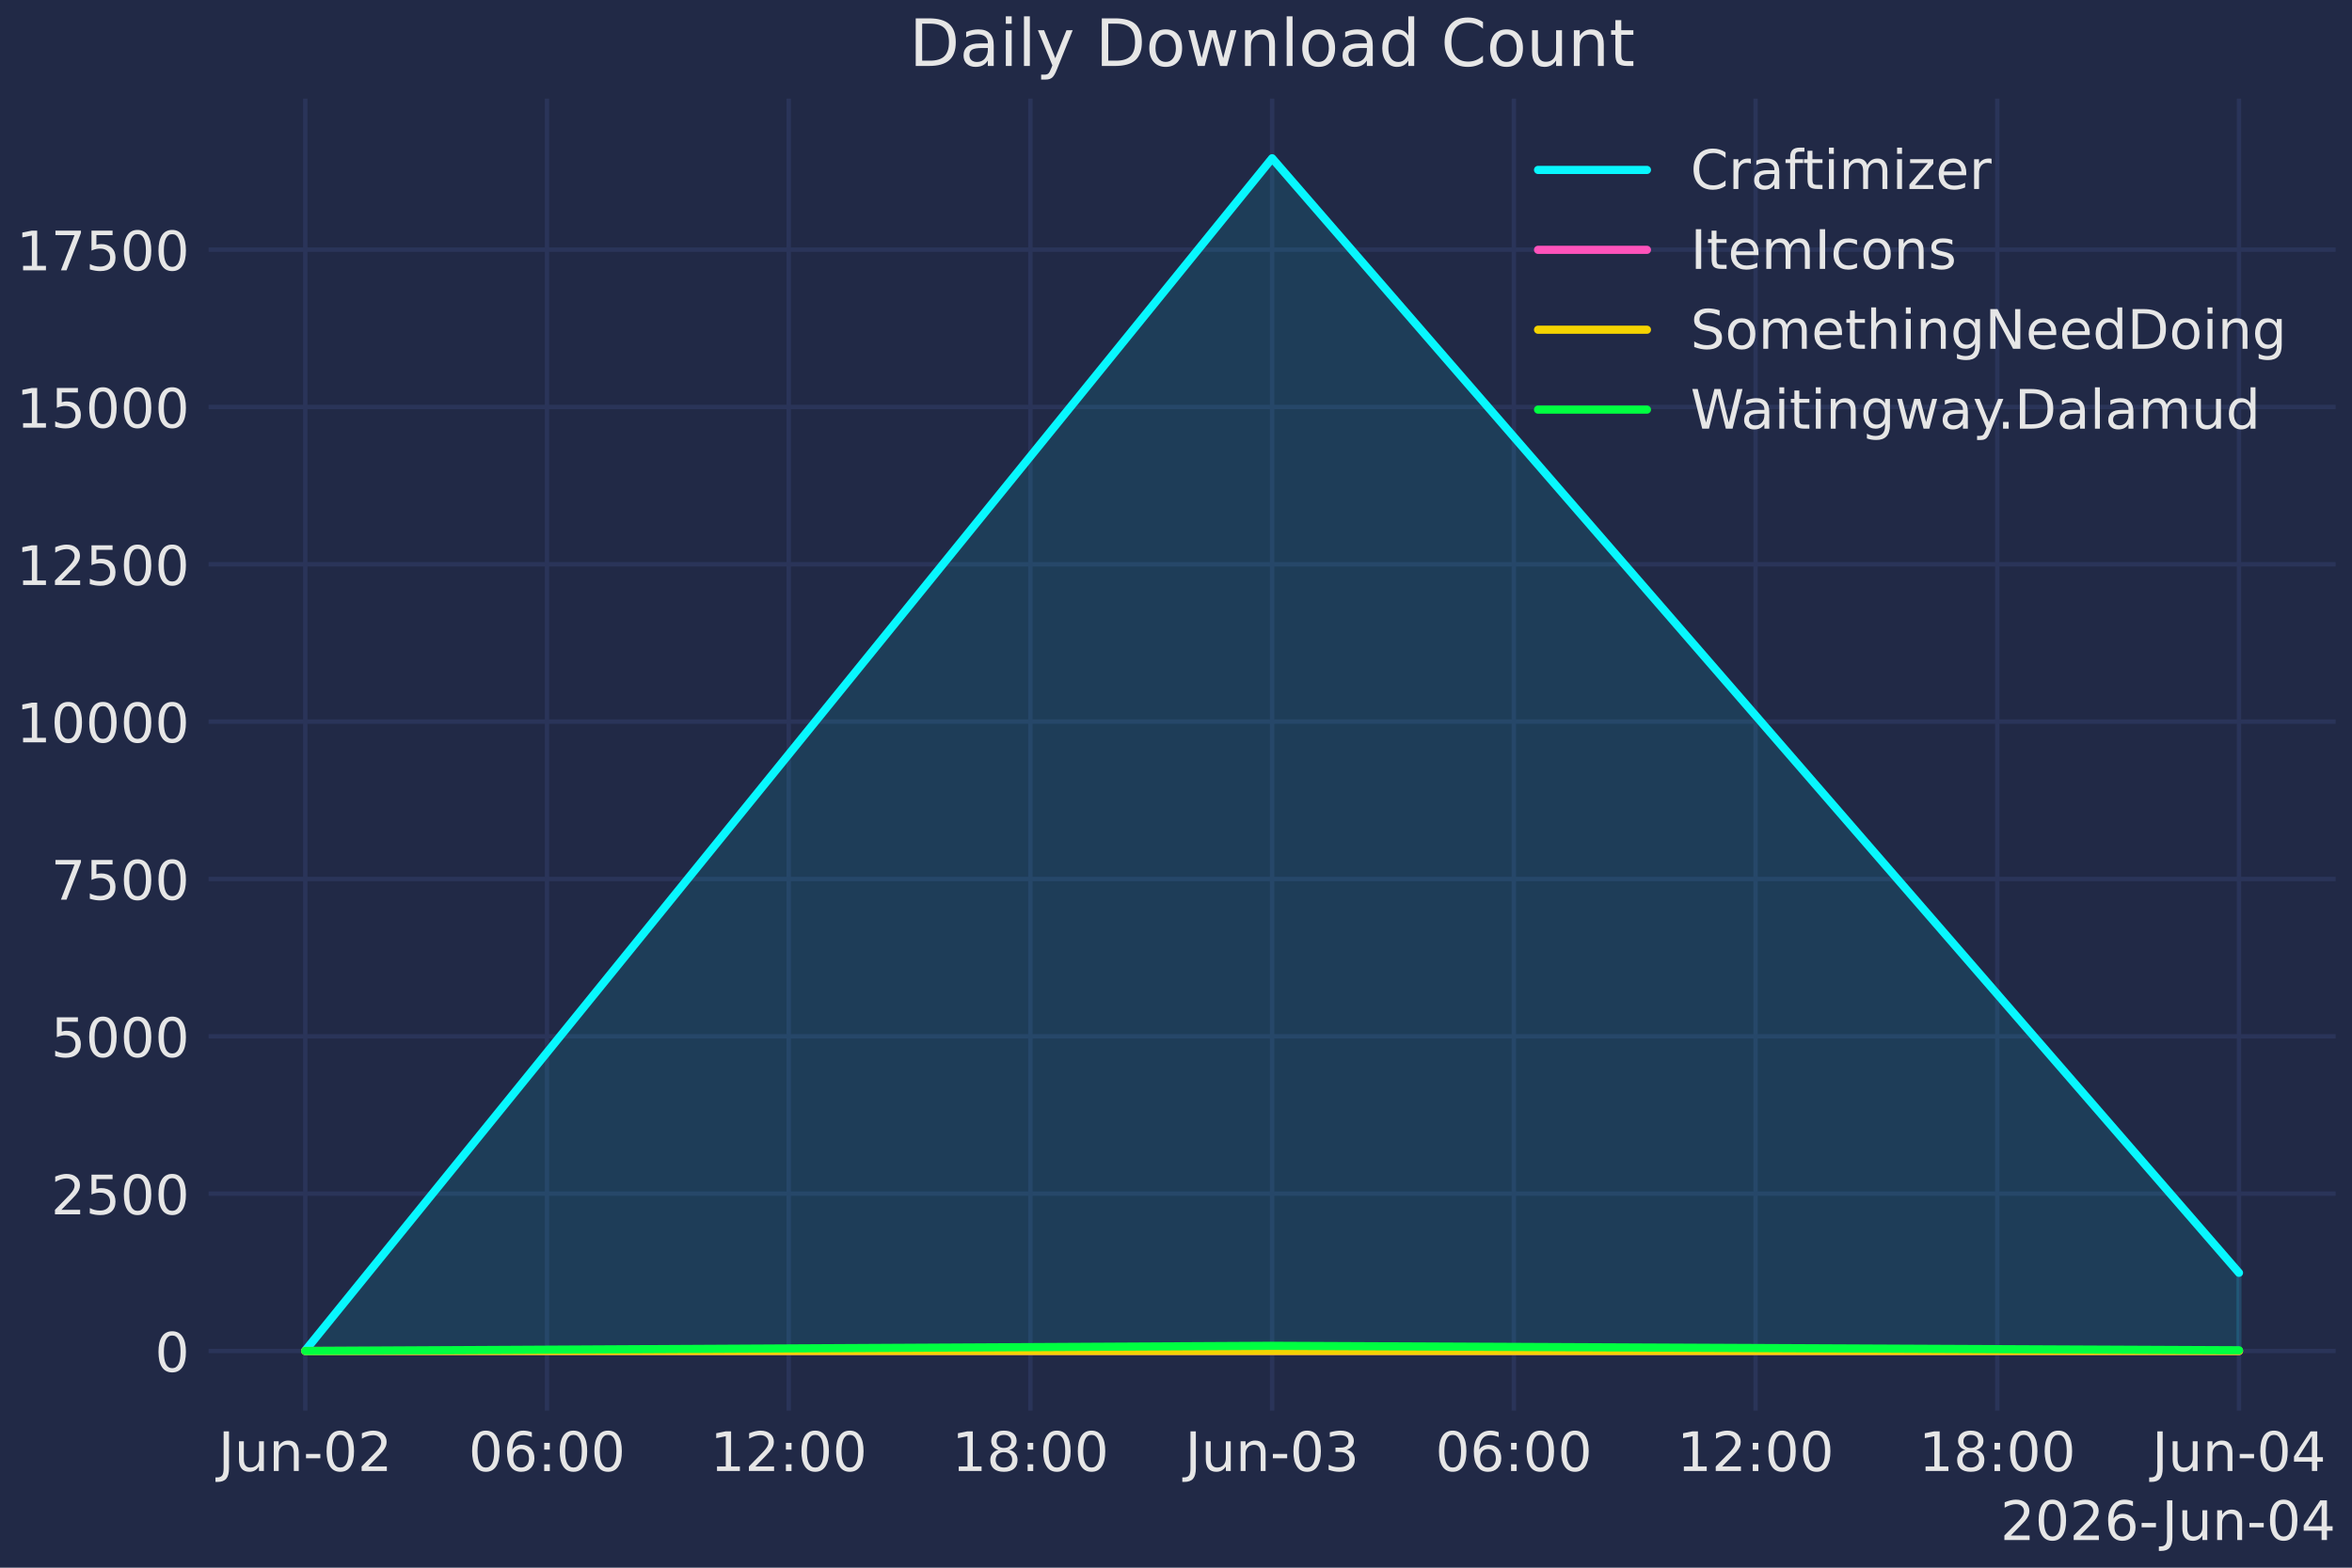
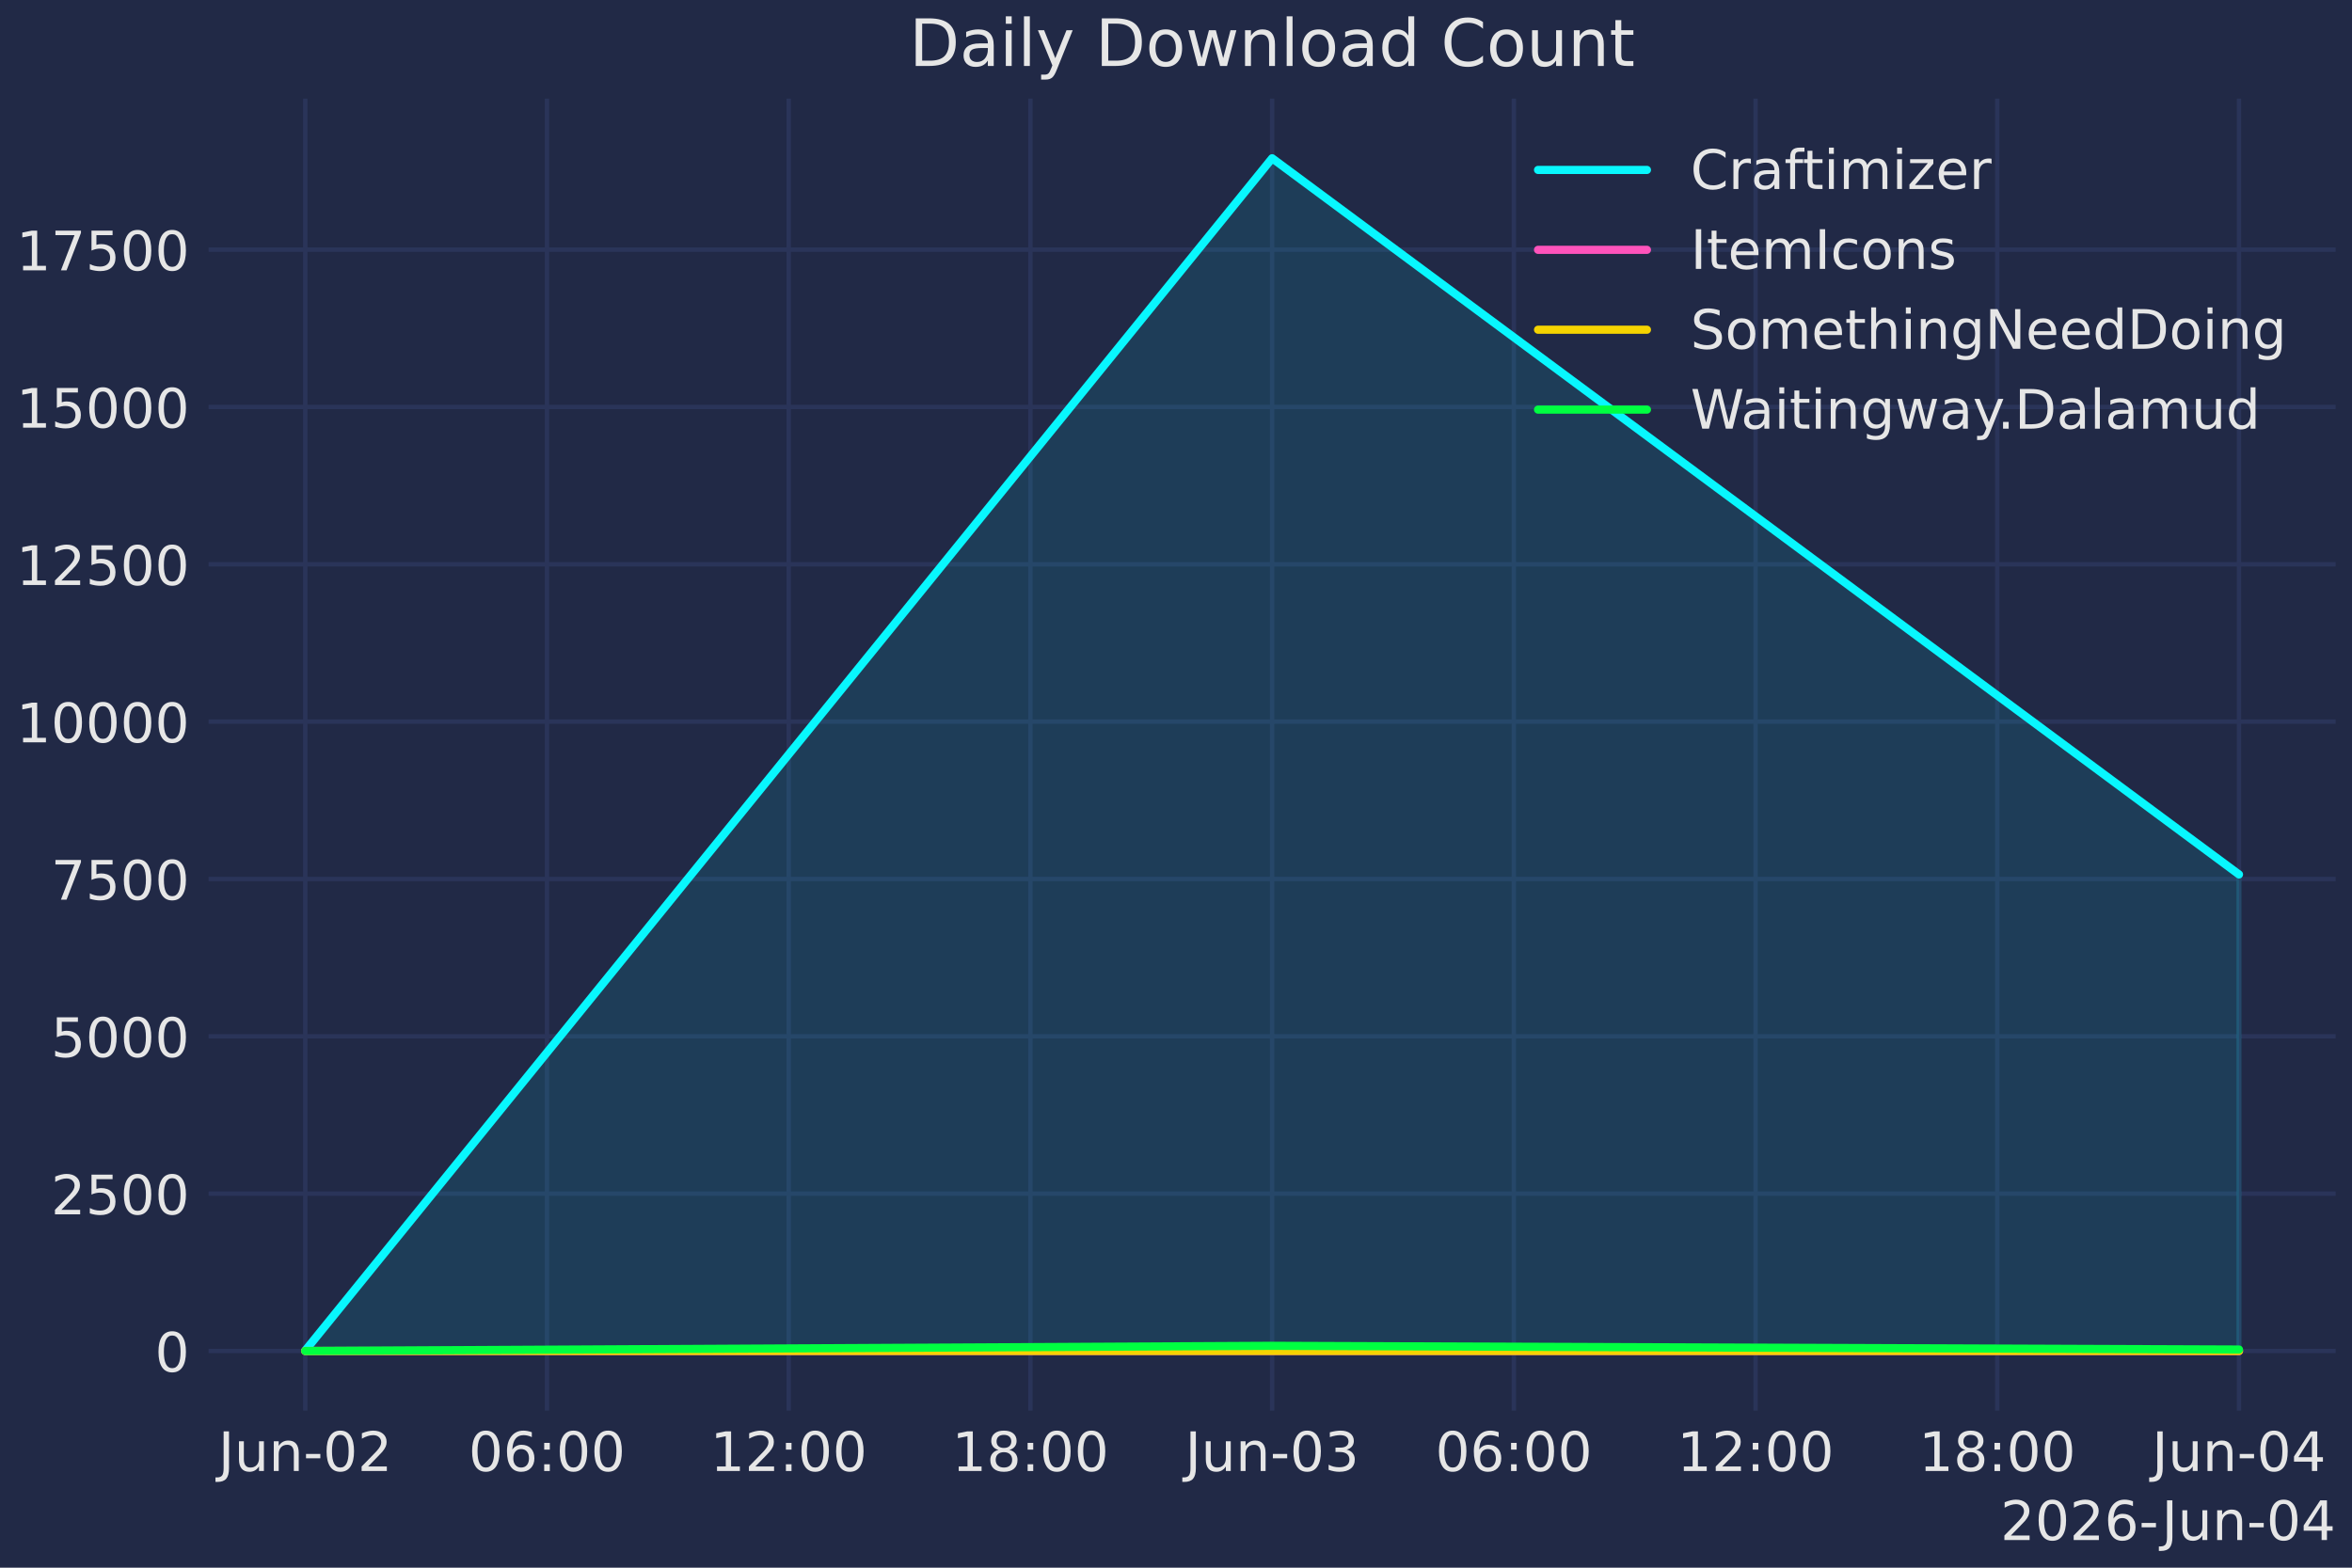
<svg xmlns="http://www.w3.org/2000/svg" xmlns:xlink="http://www.w3.org/1999/xlink" width="432pt" height="288pt" viewBox="0 0 432 288" version="1.1">
  <defs>
    <style type="text/css">*{stroke-linejoin: round; stroke-linecap: butt}</style>
  </defs>
  <g id="figure_1">
    <g id="patch_1">
      <path d="M 0 288  L 432 288  L 432 0  L 0 0  z " style="fill: #212946" />
    </g>
    <g id="axes_1">
      <g id="patch_2">
        <path d="M 38.313 259.144  L 429 259.144  L 429 18.118  L 38.313 18.118  z " style="fill: #212946" />
      </g>
      <g id="matplotlib.axis_1">
        <g id="xtick_1">
          <g id="line2d_1">
            <path d="M 56.071 259.144  L 56.071 18.118  " clip-path="url(#pc22333fd52)" style="fill: none; stroke: #2a3459; stroke-width: 0.8; stroke-linecap: round" />
          </g>
          <g id="line2d_2" />
          <g id="text_1">
            <g style="fill: #e6e6e6" transform="translate(40.09233 270.2419) scale(0.1 -0.1)">
              <defs>
                <path id="DejaVuSans-4a" d="M 628 4666  L 1259 4666  L 1259 325  Q 1259 -519 939 -900  Q 619 -1281 -91 -1281  L -331 -1281  L -331 -750  L -134 -750  Q 284 -750 456 -515  Q 628 -281 628 325  L 628 4666  z " transform="scale(0.015625)" />
                <path id="DejaVuSans-75" d="M 544 1381  L 544 3500  L 1119 3500  L 1119 1403  Q 1119 906 1312 657  Q 1506 409 1894 409  Q 2359 409 2629 706  Q 2900 1003 2900 1516  L 2900 3500  L 3475 3500  L 3475 0  L 2900 0  L 2900 538  Q 2691 219 2414 64  Q 2138 -91 1772 -91  Q 1169 -91 856 284  Q 544 659 544 1381  z M 1991 3584  L 1991 3584  z " transform="scale(0.015625)" />
                <path id="DejaVuSans-6e" d="M 3513 2113  L 3513 0  L 2938 0  L 2938 2094  Q 2938 2591 2744 2837  Q 2550 3084 2163 3084  Q 1697 3084 1428 2787  Q 1159 2491 1159 1978  L 1159 0  L 581 0  L 581 3500  L 1159 3500  L 1159 2956  Q 1366 3272 1645 3428  Q 1925 3584 2291 3584  Q 2894 3584 3203 3211  Q 3513 2838 3513 2113  z " transform="scale(0.015625)" />
                <path id="DejaVuSans-2d" d="M 313 2009  L 1997 2009  L 1997 1497  L 313 1497  L 313 2009  z " transform="scale(0.015625)" />
                <path id="DejaVuSans-30" d="M 2034 4250  Q 1547 4250 1301 3770  Q 1056 3291 1056 2328  Q 1056 1369 1301 889  Q 1547 409 2034 409  Q 2525 409 2770 889  Q 3016 1369 3016 2328  Q 3016 3291 2770 3770  Q 2525 4250 2034 4250  z M 2034 4750  Q 2819 4750 3233 4129  Q 3647 3509 3647 2328  Q 3647 1150 3233 529  Q 2819 -91 2034 -91  Q 1250 -91 836 529  Q 422 1150 422 2328  Q 422 3509 836 4129  Q 1250 4750 2034 4750  z " transform="scale(0.015625)" />
                <path id="DejaVuSans-32" d="M 1228 531  L 3431 531  L 3431 0  L 469 0  L 469 531  Q 828 903 1448 1529  Q 2069 2156 2228 2338  Q 2531 2678 2651 2914  Q 2772 3150 2772 3378  Q 2772 3750 2511 3984  Q 2250 4219 1831 4219  Q 1534 4219 1204 4116  Q 875 4013 500 3803  L 500 4441  Q 881 4594 1212 4672  Q 1544 4750 1819 4750  Q 2544 4750 2975 4387  Q 3406 4025 3406 3419  Q 3406 3131 3298 2873  Q 3191 2616 2906 2266  Q 2828 2175 2409 1742  Q 1991 1309 1228 531  z " transform="scale(0.015625)" />
              </defs>
              <use xlink:href="#DejaVuSans-4a" />
              <use xlink:href="#DejaVuSans-75" transform="translate(29.49219 0)" />
              <use xlink:href="#DejaVuSans-6e" transform="translate(92.87109 0)" />
              <use xlink:href="#DejaVuSans-2d" transform="translate(156.25 0)" />
              <use xlink:href="#DejaVuSans-30" transform="translate(192.334 0)" />
              <use xlink:href="#DejaVuSans-32" transform="translate(255.957 0)" />
            </g>
          </g>
        </g>
        <g id="xtick_2">
          <g id="line2d_3">
            <path d="M 100.467 259.144  L 100.467 18.118  " clip-path="url(#pc22333fd52)" style="fill: none; stroke: #2a3459; stroke-width: 0.8; stroke-linecap: round" />
          </g>
          <g id="line2d_4" />
          <g id="text_2">
            <g style="fill: #e6e6e6" transform="translate(86.05812 270.2419) scale(0.1 -0.1)">
              <defs>
                <path id="DejaVuSans-36" d="M 2113 2584  Q 1688 2584 1439 2293  Q 1191 2003 1191 1497  Q 1191 994 1439 701  Q 1688 409 2113 409  Q 2538 409 2786 701  Q 3034 994 3034 1497  Q 3034 2003 2786 2293  Q 2538 2584 2113 2584  z M 3366 4563  L 3366 3988  Q 3128 4100 2886 4159  Q 2644 4219 2406 4219  Q 1781 4219 1451 3797  Q 1122 3375 1075 2522  Q 1259 2794 1537 2939  Q 1816 3084 2150 3084  Q 2853 3084 3261 2657  Q 3669 2231 3669 1497  Q 3669 778 3244 343  Q 2819 -91 2113 -91  Q 1303 -91 875 529  Q 447 1150 447 2328  Q 447 3434 972 4092  Q 1497 4750 2381 4750  Q 2619 4750 2861 4703  Q 3103 4656 3366 4563  z " transform="scale(0.015625)" />
                <path id="DejaVuSans-3a" d="M 750 794  L 1409 794  L 1409 0  L 750 0  L 750 794  z M 750 3309  L 1409 3309  L 1409 2516  L 750 2516  L 750 3309  z " transform="scale(0.015625)" />
              </defs>
              <use xlink:href="#DejaVuSans-30" />
              <use xlink:href="#DejaVuSans-36" transform="translate(63.62305 0)" />
              <use xlink:href="#DejaVuSans-3a" transform="translate(127.2461 0)" />
              <use xlink:href="#DejaVuSans-30" transform="translate(160.9375 0)" />
              <use xlink:href="#DejaVuSans-30" transform="translate(224.5605 0)" />
            </g>
          </g>
        </g>
        <g id="xtick_3">
          <g id="line2d_5">
            <path d="M 144.864 259.144  L 144.864 18.118  " clip-path="url(#pc22333fd52)" style="fill: none; stroke: #2a3459; stroke-width: 0.8; stroke-linecap: round" />
          </g>
          <g id="line2d_6" />
          <g id="text_3">
            <g style="fill: #e6e6e6" transform="translate(130.4544 270.2419) scale(0.1 -0.1)">
              <defs>
                <path id="DejaVuSans-31" d="M 794 531  L 1825 531  L 1825 4091  L 703 3866  L 703 4441  L 1819 4666  L 2450 4666  L 2450 531  L 3481 531  L 3481 0  L 794 0  L 794 531  z " transform="scale(0.015625)" />
              </defs>
              <use xlink:href="#DejaVuSans-31" />
              <use xlink:href="#DejaVuSans-32" transform="translate(63.62305 0)" />
              <use xlink:href="#DejaVuSans-3a" transform="translate(127.2461 0)" />
              <use xlink:href="#DejaVuSans-30" transform="translate(160.9375 0)" />
              <use xlink:href="#DejaVuSans-30" transform="translate(224.5605 0)" />
            </g>
          </g>
        </g>
        <g id="xtick_4">
          <g id="line2d_7">
            <path d="M 189.26 259.144  L 189.26 18.118  " clip-path="url(#pc22333fd52)" style="fill: none; stroke: #2a3459; stroke-width: 0.8; stroke-linecap: round" />
          </g>
          <g id="line2d_8" />
          <g id="text_4">
            <g style="fill: #e6e6e6" transform="translate(174.8506 270.2419) scale(0.1 -0.1)">
              <defs>
                <path id="DejaVuSans-38" d="M 2034 2216  Q 1584 2216 1326 1975  Q 1069 1734 1069 1313  Q 1069 891 1326 650  Q 1584 409 2034 409  Q 2484 409 2743 651  Q 3003 894 3003 1313  Q 3003 1734 2745 1975  Q 2488 2216 2034 2216  z M 1403 2484  Q 997 2584 770 2862  Q 544 3141 544 3541  Q 544 4100 942 4425  Q 1341 4750 2034 4750  Q 2731 4750 3128 4425  Q 3525 4100 3525 3541  Q 3525 3141 3298 2862  Q 3072 2584 2669 2484  Q 3125 2378 3379 2068  Q 3634 1759 3634 1313  Q 3634 634 3220 271  Q 2806 -91 2034 -91  Q 1263 -91 848 271  Q 434 634 434 1313  Q 434 1759 690 2068  Q 947 2378 1403 2484  z M 1172 3481  Q 1172 3119 1398 2916  Q 1625 2713 2034 2713  Q 2441 2713 2670 2916  Q 2900 3119 2900 3481  Q 2900 3844 2670 4047  Q 2441 4250 2034 4250  Q 1625 4250 1398 4047  Q 1172 3844 1172 3481  z " transform="scale(0.015625)" />
              </defs>
              <use xlink:href="#DejaVuSans-31" />
              <use xlink:href="#DejaVuSans-38" transform="translate(63.62305 0)" />
              <use xlink:href="#DejaVuSans-3a" transform="translate(127.2461 0)" />
              <use xlink:href="#DejaVuSans-30" transform="translate(160.9375 0)" />
              <use xlink:href="#DejaVuSans-30" transform="translate(224.5605 0)" />
            </g>
          </g>
        </g>
        <g id="xtick_5">
          <g id="line2d_9">
            <path d="M 233.656 259.144  L 233.656 18.118  " clip-path="url(#pc22333fd52)" style="fill: none; stroke: #2a3459; stroke-width: 0.8; stroke-linecap: round" />
          </g>
          <g id="line2d_10" />
          <g id="text_5">
            <g style="fill: #e6e6e6" transform="translate(217.6773 270.2419) scale(0.1 -0.1)">
              <defs>
                <path id="DejaVuSans-33" d="M 2597 2516  Q 3050 2419 3304 2112  Q 3559 1806 3559 1356  Q 3559 666 3084 287  Q 2609 -91 1734 -91  Q 1441 -91 1130 -33  Q 819 25 488 141  L 488 750  Q 750 597 1062 519  Q 1375 441 1716 441  Q 2309 441 2620 675  Q 2931 909 2931 1356  Q 2931 1769 2642 2001  Q 2353 2234 1838 2234  L 1294 2234  L 1294 2753  L 1863 2753  Q 2328 2753 2575 2939  Q 2822 3125 2822 3475  Q 2822 3834 2567 4026  Q 2313 4219 1838 4219  Q 1578 4219 1281 4162  Q 984 4106 628 3988  L 628 4550  Q 988 4650 1302 4700  Q 1616 4750 1894 4750  Q 2613 4750 3031 4423  Q 3450 4097 3450 3541  Q 3450 3153 3228 2886  Q 3006 2619 2597 2516  z " transform="scale(0.015625)" />
              </defs>
              <use xlink:href="#DejaVuSans-4a" />
              <use xlink:href="#DejaVuSans-75" transform="translate(29.49219 0)" />
              <use xlink:href="#DejaVuSans-6e" transform="translate(92.87109 0)" />
              <use xlink:href="#DejaVuSans-2d" transform="translate(156.25 0)" />
              <use xlink:href="#DejaVuSans-30" transform="translate(192.334 0)" />
              <use xlink:href="#DejaVuSans-33" transform="translate(255.957 0)" />
            </g>
          </g>
        </g>
        <g id="xtick_6">
          <g id="line2d_11">
            <path d="M 278.053 259.144  L 278.053 18.118  " clip-path="url(#pc22333fd52)" style="fill: none; stroke: #2a3459; stroke-width: 0.8; stroke-linecap: round" />
          </g>
          <g id="line2d_12" />
          <g id="text_6">
            <g style="fill: #e6e6e6" transform="translate(263.6431 270.2419) scale(0.1 -0.1)">
              <use xlink:href="#DejaVuSans-30" />
              <use xlink:href="#DejaVuSans-36" transform="translate(63.62305 0)" />
              <use xlink:href="#DejaVuSans-3a" transform="translate(127.2461 0)" />
              <use xlink:href="#DejaVuSans-30" transform="translate(160.9375 0)" />
              <use xlink:href="#DejaVuSans-30" transform="translate(224.5605 0)" />
            </g>
          </g>
        </g>
        <g id="xtick_7">
          <g id="line2d_13">
            <path d="M 322.449 259.144  L 322.449 18.118  " clip-path="url(#pc22333fd52)" style="fill: none; stroke: #2a3459; stroke-width: 0.8; stroke-linecap: round" />
          </g>
          <g id="line2d_14" />
          <g id="text_7">
            <g style="fill: #e6e6e6" transform="translate(308.0394 270.2419) scale(0.1 -0.1)">
              <use xlink:href="#DejaVuSans-31" />
              <use xlink:href="#DejaVuSans-32" transform="translate(63.62305 0)" />
              <use xlink:href="#DejaVuSans-3a" transform="translate(127.2461 0)" />
              <use xlink:href="#DejaVuSans-30" transform="translate(160.9375 0)" />
              <use xlink:href="#DejaVuSans-30" transform="translate(224.5605 0)" />
            </g>
          </g>
        </g>
        <g id="xtick_8">
          <g id="line2d_15">
            <path d="M 366.845 259.144  L 366.845 18.118  " clip-path="url(#pc22333fd52)" style="fill: none; stroke: #2a3459; stroke-width: 0.8; stroke-linecap: round" />
          </g>
          <g id="line2d_16" />
          <g id="text_8">
            <g style="fill: #e6e6e6" transform="translate(352.4356 270.2419) scale(0.1 -0.1)">
              <use xlink:href="#DejaVuSans-31" />
              <use xlink:href="#DejaVuSans-38" transform="translate(63.62305 0)" />
              <use xlink:href="#DejaVuSans-3a" transform="translate(127.2461 0)" />
              <use xlink:href="#DejaVuSans-30" transform="translate(160.9375 0)" />
              <use xlink:href="#DejaVuSans-30" transform="translate(224.5605 0)" />
            </g>
          </g>
        </g>
        <g id="xtick_9">
          <g id="line2d_17">
            <path d="M 411.241 259.144  L 411.241 18.118  " clip-path="url(#pc22333fd52)" style="fill: none; stroke: #2a3459; stroke-width: 0.8; stroke-linecap: round" />
          </g>
          <g id="line2d_18" />
          <g id="text_9">
            <g style="fill: #e6e6e6" transform="translate(395.2624 270.2419) scale(0.1 -0.1)">
              <defs>
                <path id="DejaVuSans-34" d="M 2419 4116  L 825 1625  L 2419 1625  L 2419 4116  z M 2253 4666  L 3047 4666  L 3047 1625  L 3713 1625  L 3713 1100  L 3047 1100  L 3047 0  L 2419 0  L 2419 1100  L 313 1100  L 313 1709  L 2253 4666  z " transform="scale(0.015625)" />
              </defs>
              <use xlink:href="#DejaVuSans-4a" />
              <use xlink:href="#DejaVuSans-75" transform="translate(29.49219 0)" />
              <use xlink:href="#DejaVuSans-6e" transform="translate(92.87109 0)" />
              <use xlink:href="#DejaVuSans-2d" transform="translate(156.25 0)" />
              <use xlink:href="#DejaVuSans-30" transform="translate(192.334 0)" />
              <use xlink:href="#DejaVuSans-34" transform="translate(255.957 0)" />
            </g>
          </g>
        </g>
        <g id="text_10">
          <g style="fill: #e6e6e6" transform="translate(367.4216 282.9201) scale(0.1 -0.1)">
            <use xlink:href="#DejaVuSans-32" />
            <use xlink:href="#DejaVuSans-30" transform="translate(63.62305 0)" />
            <use xlink:href="#DejaVuSans-32" transform="translate(127.2461 0)" />
            <use xlink:href="#DejaVuSans-36" transform="translate(190.8691 0)" />
            <use xlink:href="#DejaVuSans-2d" transform="translate(254.4922 0)" />
            <use xlink:href="#DejaVuSans-4a" transform="translate(296.2012 0)" />
            <use xlink:href="#DejaVuSans-75" transform="translate(325.6934 0)" />
            <use xlink:href="#DejaVuSans-6e" transform="translate(389.0723 0)" />
            <use xlink:href="#DejaVuSans-2d" transform="translate(452.4512 0)" />
            <use xlink:href="#DejaVuSans-30" transform="translate(488.5352 0)" />
            <use xlink:href="#DejaVuSans-34" transform="translate(552.1582 0)" />
          </g>
        </g>
      </g>
      <g id="matplotlib.axis_2">
        <g id="ytick_1">
          <g id="line2d_19">
            <path d="M 38.313 248.188  L 429 248.188  " clip-path="url(#pc22333fd52)" style="fill: none; stroke: #2a3459; stroke-width: 0.8; stroke-linecap: round" />
          </g>
          <g id="line2d_20" />
          <g id="text_11">
            <g style="fill: #e6e6e6" transform="translate(28.45024 251.987) scale(0.1 -0.1)">
              <use xlink:href="#DejaVuSans-30" />
            </g>
          </g>
        </g>
        <g id="ytick_2">
          <g id="line2d_21">
            <path d="M 38.313 219.284  L 429 219.284  " clip-path="url(#pc22333fd52)" style="fill: none; stroke: #2a3459; stroke-width: 0.8; stroke-linecap: round" />
          </g>
          <g id="line2d_22" />
          <g id="text_12">
            <g style="fill: #e6e6e6" transform="translate(9.36274 223.0833) scale(0.1 -0.1)">
              <defs>
                <path id="DejaVuSans-35" d="M 691 4666  L 3169 4666  L 3169 4134  L 1269 4134  L 1269 2991  Q 1406 3038 1543 3061  Q 1681 3084 1819 3084  Q 2600 3084 3056 2656  Q 3513 2228 3513 1497  Q 3513 744 3044 326  Q 2575 -91 1722 -91  Q 1428 -91 1123 -41  Q 819 9 494 109  L 494 744  Q 775 591 1075 516  Q 1375 441 1709 441  Q 2250 441 2565 725  Q 2881 1009 2881 1497  Q 2881 1984 2565 2268  Q 2250 2553 1709 2553  Q 1456 2553 1204 2497  Q 953 2441 691 2322  L 691 4666  z " transform="scale(0.015625)" />
              </defs>
              <use xlink:href="#DejaVuSans-32" />
              <use xlink:href="#DejaVuSans-35" transform="translate(63.62305 0)" />
              <use xlink:href="#DejaVuSans-30" transform="translate(127.2461 0)" />
              <use xlink:href="#DejaVuSans-30" transform="translate(190.8691 0)" />
            </g>
          </g>
        </g>
        <g id="ytick_3">
          <g id="line2d_23">
            <path d="M 38.313 190.38  L 429 190.38  " clip-path="url(#pc22333fd52)" style="fill: none; stroke: #2a3459; stroke-width: 0.8; stroke-linecap: round" />
          </g>
          <g id="line2d_24" />
          <g id="text_13">
            <g style="fill: #e6e6e6" transform="translate(9.36274 194.1795) scale(0.1 -0.1)">
              <use xlink:href="#DejaVuSans-35" />
              <use xlink:href="#DejaVuSans-30" transform="translate(63.62305 0)" />
              <use xlink:href="#DejaVuSans-30" transform="translate(127.2461 0)" />
              <use xlink:href="#DejaVuSans-30" transform="translate(190.8691 0)" />
            </g>
          </g>
        </g>
        <g id="ytick_4">
          <g id="line2d_25">
            <path d="M 38.313 161.476  L 429 161.476  " clip-path="url(#pc22333fd52)" style="fill: none; stroke: #2a3459; stroke-width: 0.8; stroke-linecap: round" />
          </g>
          <g id="line2d_26" />
          <g id="text_14">
            <g style="fill: #e6e6e6" transform="translate(9.36274 165.2757) scale(0.1 -0.1)">
              <defs>
                <path id="DejaVuSans-37" d="M 525 4666  L 3525 4666  L 3525 4397  L 1831 0  L 1172 0  L 2766 4134  L 525 4134  L 525 4666  z " transform="scale(0.015625)" />
              </defs>
              <use xlink:href="#DejaVuSans-37" />
              <use xlink:href="#DejaVuSans-35" transform="translate(63.62305 0)" />
              <use xlink:href="#DejaVuSans-30" transform="translate(127.2461 0)" />
              <use xlink:href="#DejaVuSans-30" transform="translate(190.8691 0)" />
            </g>
          </g>
        </g>
        <g id="ytick_5">
          <g id="line2d_27">
            <path d="M 38.313 132.573  L 429 132.573  " clip-path="url(#pc22333fd52)" style="fill: none; stroke: #2a3459; stroke-width: 0.8; stroke-linecap: round" />
          </g>
          <g id="line2d_28" />
          <g id="text_15">
            <g style="fill: #e6e6e6" transform="translate(3.00024 136.3719) scale(0.1 -0.1)">
              <use xlink:href="#DejaVuSans-31" />
              <use xlink:href="#DejaVuSans-30" transform="translate(63.62305 0)" />
              <use xlink:href="#DejaVuSans-30" transform="translate(127.2461 0)" />
              <use xlink:href="#DejaVuSans-30" transform="translate(190.8691 0)" />
              <use xlink:href="#DejaVuSans-30" transform="translate(254.4922 0)" />
            </g>
          </g>
        </g>
        <g id="ytick_6">
          <g id="line2d_29">
            <path d="M 38.313 103.669  L 429 103.669  " clip-path="url(#pc22333fd52)" style="fill: none; stroke: #2a3459; stroke-width: 0.8; stroke-linecap: round" />
          </g>
          <g id="line2d_30" />
          <g id="text_16">
            <g style="fill: #e6e6e6" transform="translate(3.00024 107.4681) scale(0.1 -0.1)">
              <use xlink:href="#DejaVuSans-31" />
              <use xlink:href="#DejaVuSans-32" transform="translate(63.62305 0)" />
              <use xlink:href="#DejaVuSans-35" transform="translate(127.2461 0)" />
              <use xlink:href="#DejaVuSans-30" transform="translate(190.8691 0)" />
              <use xlink:href="#DejaVuSans-30" transform="translate(254.4922 0)" />
            </g>
          </g>
        </g>
        <g id="ytick_7">
          <g id="line2d_31">
            <path d="M 38.313 74.765  L 429 74.765  " clip-path="url(#pc22333fd52)" style="fill: none; stroke: #2a3459; stroke-width: 0.8; stroke-linecap: round" />
          </g>
          <g id="line2d_32" />
          <g id="text_17">
            <g style="fill: #e6e6e6" transform="translate(3.00024 78.56437) scale(0.1 -0.1)">
              <use xlink:href="#DejaVuSans-31" />
              <use xlink:href="#DejaVuSans-35" transform="translate(63.62305 0)" />
              <use xlink:href="#DejaVuSans-30" transform="translate(127.2461 0)" />
              <use xlink:href="#DejaVuSans-30" transform="translate(190.8691 0)" />
              <use xlink:href="#DejaVuSans-30" transform="translate(254.4922 0)" />
            </g>
          </g>
        </g>
        <g id="ytick_8">
          <g id="line2d_33">
            <path d="M 38.313 45.861  L 429 45.861  " clip-path="url(#pc22333fd52)" style="fill: none; stroke: #2a3459; stroke-width: 0.8; stroke-linecap: round" />
          </g>
          <g id="line2d_34" />
          <g id="text_18">
            <g style="fill: #e6e6e6" transform="translate(3.00024 49.66059) scale(0.1 -0.1)">
              <use xlink:href="#DejaVuSans-31" />
              <use xlink:href="#DejaVuSans-37" transform="translate(63.62305 0)" />
              <use xlink:href="#DejaVuSans-35" transform="translate(127.2461 0)" />
              <use xlink:href="#DejaVuSans-30" transform="translate(190.8691 0)" />
              <use xlink:href="#DejaVuSans-30" transform="translate(254.4922 0)" />
            </g>
          </g>
        </g>
      </g>
      <g id="FillBetweenPolyCollection_1">
        <defs>
-           <path id="m2f1cdf1e01" d="M 56.071 -39.812  L 56.071 -39.893  L 233.656 -258.926  L 411.241 -54.172  L 411.241 -39.812  L 411.241 -39.812  L 233.656 -39.812  L 56.071 -39.812  z " style="stroke: #08f7fe; stroke-opacity: 0.1" />
+           <path id="m80700efa29" d="M 56.071 -39.812  L 56.071 -39.893  L 233.656 -258.926  L 411.241 -127.356  L 411.241 -39.812  L 411.241 -39.812  L 233.656 -39.812  L 56.071 -39.812  z " style="stroke: #08f7fe; stroke-opacity: 0.1" />
        </defs>
        <g clip-path="url(#pc22333fd52)">
-           <use xlink:href="#m2f1cdf1e01" x="0" y="288" style="fill: #08f7fe; fill-opacity: 0.1; stroke: #08f7fe; stroke-opacity: 0.1" />
+           <use xlink:href="#m80700efa29" x="0" y="288" style="fill: #08f7fe; fill-opacity: 0.1; stroke: #08f7fe; stroke-opacity: 0.1" />
        </g>
      </g>
      <g id="FillBetweenPolyCollection_2">
        <defs>
          <path id="m0ea5bfa8c9" d="M 56.071 -39.812  L 56.071 -39.812  L 233.656 -39.812  L 411.241 -39.812  L 411.241 -39.812  L 411.241 -39.812  L 233.656 -39.812  L 56.071 -39.812  z " style="stroke: #fe53bb; stroke-opacity: 0.1" />
        </defs>
        <g clip-path="url(#pc22333fd52)">
          <use xlink:href="#m0ea5bfa8c9" x="0" y="288" style="fill: #fe53bb; fill-opacity: 0.1; stroke: #fe53bb; stroke-opacity: 0.1" />
        </g>
      </g>
      <g id="FillBetweenPolyCollection_3">
        <defs>
          <path id="m4d83a80524" d="M 56.071 -39.812  L 56.071 -39.812  L 233.656 -39.812  L 411.241 -39.812  L 411.241 -39.812  L 411.241 -39.812  L 233.656 -39.812  L 56.071 -39.812  z " style="stroke: #f5d300; stroke-opacity: 0.1" />
        </defs>
        <g clip-path="url(#pc22333fd52)">
          <use xlink:href="#m4d83a80524" x="0" y="288" style="fill: #f5d300; fill-opacity: 0.1; stroke: #f5d300; stroke-opacity: 0.1" />
        </g>
      </g>
      <g id="FillBetweenPolyCollection_4">
        <defs>
-           <path id="mb0dae22ea4" d="M 56.071 -39.812  L 56.071 -39.812  L 233.656 -40.76  L 411.241 -39.939  L 411.241 -39.812  L 411.241 -39.812  L 233.656 -39.812  L 56.071 -39.812  z " style="stroke: #00ff41; stroke-opacity: 0.1" />
+           <path id="mb2cf4f55e8" d="M 56.071 -39.812  L 56.071 -39.812  L 233.656 -40.76  L 411.241 -40.078  L 411.241 -39.812  L 411.241 -39.812  L 233.656 -39.812  L 56.071 -39.812  z " style="stroke: #00ff41; stroke-opacity: 0.1" />
        </defs>
        <g clip-path="url(#pc22333fd52)">
-           <use xlink:href="#mb0dae22ea4" x="0" y="288" style="fill: #00ff41; fill-opacity: 0.1; stroke: #00ff41; stroke-opacity: 0.1" />
+           <use xlink:href="#mb2cf4f55e8" x="0" y="288" style="fill: #00ff41; fill-opacity: 0.1; stroke: #00ff41; stroke-opacity: 0.1" />
        </g>
      </g>
      <g id="line2d_35">
-         <path d="M 56.071 248.107  L 233.656 29.074  L 411.241 233.828  " clip-path="url(#pc22333fd52)" style="fill: none; stroke: #08f7fe; stroke-width: 1.5; stroke-linecap: round" />
+         <path d="M 56.071 248.107  L 233.656 29.074  L 411.241 160.644  " clip-path="url(#pc22333fd52)" style="fill: none; stroke: #08f7fe; stroke-width: 1.5; stroke-linecap: round" />
      </g>
      <g id="line2d_36">
        <path d="M 56.071 248.188  L 233.656 248.188  L 411.241 248.188  " clip-path="url(#pc22333fd52)" style="fill: none; stroke: #fe53bb; stroke-width: 1.5; stroke-linecap: round" />
      </g>
      <g id="line2d_37">
        <path d="M 56.071 248.188  L 233.656 248.188  L 411.241 248.188  " clip-path="url(#pc22333fd52)" style="fill: none; stroke: #f5d300; stroke-width: 1.5; stroke-linecap: round" />
      </g>
      <g id="line2d_38">
-         <path d="M 56.071 248.188  L 233.656 247.24  L 411.241 248.061  " clip-path="url(#pc22333fd52)" style="fill: none; stroke: #00ff41; stroke-width: 1.5; stroke-linecap: round" />
+         <path d="M 56.071 248.188  L 233.656 247.24  L 411.241 247.922  " clip-path="url(#pc22333fd52)" style="fill: none; stroke: #00ff41; stroke-width: 1.5; stroke-linecap: round" />
      </g>
      <g id="patch_3">
        <path d="M 38.313 259.144  L 38.313 18.118  " style="fill: none" />
      </g>
      <g id="patch_4">
        <path d="M 429 259.144  L 429 18.118  " style="fill: none" />
      </g>
      <g id="patch_5">
        <path d="M 38.313 259.144  L 429 259.144  " style="fill: none" />
      </g>
      <g id="patch_6">
        <path d="M 38.313 18.118  L 429 18.118  " style="fill: none" />
      </g>
      <g id="text_19">
        <g style="fill: #e6e6e6" transform="translate(167.0178 12.11837) scale(0.12 -0.12)">
          <defs>
            <path id="DejaVuSans-44" d="M 1259 4147  L 1259 519  L 2022 519  Q 2988 519 3436 956  Q 3884 1394 3884 2338  Q 3884 3275 3436 3711  Q 2988 4147 2022 4147  L 1259 4147  z M 628 4666  L 1925 4666  Q 3281 4666 3915 4102  Q 4550 3538 4550 2338  Q 4550 1131 3912 565  Q 3275 0 1925 0  L 628 0  L 628 4666  z " transform="scale(0.015625)" />
            <path id="DejaVuSans-61" d="M 2194 1759  Q 1497 1759 1228 1600  Q 959 1441 959 1056  Q 959 750 1161 570  Q 1363 391 1709 391  Q 2188 391 2477 730  Q 2766 1069 2766 1631  L 2766 1759  L 2194 1759  z M 3341 1997  L 3341 0  L 2766 0  L 2766 531  Q 2569 213 2275 61  Q 1981 -91 1556 -91  Q 1019 -91 701 211  Q 384 513 384 1019  Q 384 1609 779 1909  Q 1175 2209 1959 2209  L 2766 2209  L 2766 2266  Q 2766 2663 2505 2880  Q 2244 3097 1772 3097  Q 1472 3097 1187 3025  Q 903 2953 641 2809  L 641 3341  Q 956 3463 1253 3523  Q 1550 3584 1831 3584  Q 2591 3584 2966 3190  Q 3341 2797 3341 1997  z " transform="scale(0.015625)" />
            <path id="DejaVuSans-69" d="M 603 3500  L 1178 3500  L 1178 0  L 603 0  L 603 3500  z M 603 4863  L 1178 4863  L 1178 4134  L 603 4134  L 603 4863  z " transform="scale(0.015625)" />
            <path id="DejaVuSans-6c" d="M 603 4863  L 1178 4863  L 1178 0  L 603 0  L 603 4863  z " transform="scale(0.015625)" />
            <path id="DejaVuSans-79" d="M 2059 -325  Q 1816 -950 1584 -1140  Q 1353 -1331 966 -1331  L 506 -1331  L 506 -850  L 844 -850  Q 1081 -850 1212 -737  Q 1344 -625 1503 -206  L 1606 56  L 191 3500  L 800 3500  L 1894 763  L 2988 3500  L 3597 3500  L 2059 -325  z " transform="scale(0.015625)" />
            <path id="DejaVuSans-20" transform="scale(0.015625)" />
            <path id="DejaVuSans-6f" d="M 1959 3097  Q 1497 3097 1228 2736  Q 959 2375 959 1747  Q 959 1119 1226 758  Q 1494 397 1959 397  Q 2419 397 2687 759  Q 2956 1122 2956 1747  Q 2956 2369 2687 2733  Q 2419 3097 1959 3097  z M 1959 3584  Q 2709 3584 3137 3096  Q 3566 2609 3566 1747  Q 3566 888 3137 398  Q 2709 -91 1959 -91  Q 1206 -91 779 398  Q 353 888 353 1747  Q 353 2609 779 3096  Q 1206 3584 1959 3584  z " transform="scale(0.015625)" />
            <path id="DejaVuSans-77" d="M 269 3500  L 844 3500  L 1563 769  L 2278 3500  L 2956 3500  L 3675 769  L 4391 3500  L 4966 3500  L 4050 0  L 3372 0  L 2619 2869  L 1863 0  L 1184 0  L 269 3500  z " transform="scale(0.015625)" />
            <path id="DejaVuSans-64" d="M 2906 2969  L 2906 4863  L 3481 4863  L 3481 0  L 2906 0  L 2906 525  Q 2725 213 2448 61  Q 2172 -91 1784 -91  Q 1150 -91 751 415  Q 353 922 353 1747  Q 353 2572 751 3078  Q 1150 3584 1784 3584  Q 2172 3584 2448 3432  Q 2725 3281 2906 2969  z M 947 1747  Q 947 1113 1208 752  Q 1469 391 1925 391  Q 2381 391 2643 752  Q 2906 1113 2906 1747  Q 2906 2381 2643 2742  Q 2381 3103 1925 3103  Q 1469 3103 1208 2742  Q 947 2381 947 1747  z " transform="scale(0.015625)" />
            <path id="DejaVuSans-43" d="M 4122 4306  L 4122 3641  Q 3803 3938 3442 4084  Q 3081 4231 2675 4231  Q 1875 4231 1450 3742  Q 1025 3253 1025 2328  Q 1025 1406 1450 917  Q 1875 428 2675 428  Q 3081 428 3442 575  Q 3803 722 4122 1019  L 4122 359  Q 3791 134 3420 21  Q 3050 -91 2638 -91  Q 1578 -91 968 557  Q 359 1206 359 2328  Q 359 3453 968 4101  Q 1578 4750 2638 4750  Q 3056 4750 3426 4639  Q 3797 4528 4122 4306  z " transform="scale(0.015625)" />
            <path id="DejaVuSans-74" d="M 1172 4494  L 1172 3500  L 2356 3500  L 2356 3053  L 1172 3053  L 1172 1153  Q 1172 725 1289 603  Q 1406 481 1766 481  L 2356 481  L 2356 0  L 1766 0  Q 1100 0 847 248  Q 594 497 594 1153  L 594 3053  L 172 3053  L 172 3500  L 594 3500  L 594 4494  L 1172 4494  z " transform="scale(0.015625)" />
          </defs>
          <use xlink:href="#DejaVuSans-44" />
          <use xlink:href="#DejaVuSans-61" transform="translate(77.00195 0)" />
          <use xlink:href="#DejaVuSans-69" transform="translate(138.2812 0)" />
          <use xlink:href="#DejaVuSans-6c" transform="translate(166.0645 0)" />
          <use xlink:href="#DejaVuSans-79" transform="translate(193.8477 0)" />
          <use xlink:href="#DejaVuSans-20" transform="translate(253.0273 0)" />
          <use xlink:href="#DejaVuSans-44" transform="translate(284.8145 0)" />
          <use xlink:href="#DejaVuSans-6f" transform="translate(361.8164 0)" />
          <use xlink:href="#DejaVuSans-77" transform="translate(422.998 0)" />
          <use xlink:href="#DejaVuSans-6e" transform="translate(504.7852 0)" />
          <use xlink:href="#DejaVuSans-6c" transform="translate(568.1641 0)" />
          <use xlink:href="#DejaVuSans-6f" transform="translate(595.9473 0)" />
          <use xlink:href="#DejaVuSans-61" transform="translate(657.1289 0)" />
          <use xlink:href="#DejaVuSans-64" transform="translate(718.4082 0)" />
          <use xlink:href="#DejaVuSans-20" transform="translate(781.8848 0)" />
          <use xlink:href="#DejaVuSans-43" transform="translate(813.6719 0)" />
          <use xlink:href="#DejaVuSans-6f" transform="translate(883.4961 0)" />
          <use xlink:href="#DejaVuSans-75" transform="translate(944.6777 0)" />
          <use xlink:href="#DejaVuSans-6e" transform="translate(1008.057 0)" />
          <use xlink:href="#DejaVuSans-74" transform="translate(1071.436 0)" />
        </g>
      </g>
      <g id="legend_1">
        <g id="line2d_39">
          <path d="M 282.498 31.217  L 292.498 31.217  L 302.498 31.217  " style="fill: none; stroke: #08f7fe; stroke-width: 1.5; stroke-linecap: round" />
        </g>
        <g id="text_20">
          <g style="fill: #e6e6e6" transform="translate(310.4982 34.7168) scale(0.1 -0.1)">
            <defs>
              <path id="DejaVuSans-72" d="M 2631 2963  Q 2534 3019 2420 3045  Q 2306 3072 2169 3072  Q 1681 3072 1420 2755  Q 1159 2438 1159 1844  L 1159 0  L 581 0  L 581 3500  L 1159 3500  L 1159 2956  Q 1341 3275 1631 3429  Q 1922 3584 2338 3584  Q 2397 3584 2469 3576  Q 2541 3569 2628 3553  L 2631 2963  z " transform="scale(0.015625)" />
              <path id="DejaVuSans-66" d="M 2375 4863  L 2375 4384  L 1825 4384  Q 1516 4384 1395 4259  Q 1275 4134 1275 3809  L 1275 3500  L 2222 3500  L 2222 3053  L 1275 3053  L 1275 0  L 697 0  L 697 3053  L 147 3053  L 147 3500  L 697 3500  L 697 3744  Q 697 4328 969 4595  Q 1241 4863 1831 4863  L 2375 4863  z " transform="scale(0.015625)" />
              <path id="DejaVuSans-6d" d="M 3328 2828  Q 3544 3216 3844 3400  Q 4144 3584 4550 3584  Q 5097 3584 5394 3201  Q 5691 2819 5691 2113  L 5691 0  L 5113 0  L 5113 2094  Q 5113 2597 4934 2840  Q 4756 3084 4391 3084  Q 3944 3084 3684 2787  Q 3425 2491 3425 1978  L 3425 0  L 2847 0  L 2847 2094  Q 2847 2600 2669 2842  Q 2491 3084 2119 3084  Q 1678 3084 1418 2786  Q 1159 2488 1159 1978  L 1159 0  L 581 0  L 581 3500  L 1159 3500  L 1159 2956  Q 1356 3278 1631 3431  Q 1906 3584 2284 3584  Q 2666 3584 2933 3390  Q 3200 3197 3328 2828  z " transform="scale(0.015625)" />
              <path id="DejaVuSans-7a" d="M 353 3500  L 3084 3500  L 3084 2975  L 922 459  L 3084 459  L 3084 0  L 275 0  L 275 525  L 2438 3041  L 353 3041  L 353 3500  z " transform="scale(0.015625)" />
              <path id="DejaVuSans-65" d="M 3597 1894  L 3597 1613  L 953 1613  Q 991 1019 1311 708  Q 1631 397 2203 397  Q 2534 397 2845 478  Q 3156 559 3463 722  L 3463 178  Q 3153 47 2828 -22  Q 2503 -91 2169 -91  Q 1331 -91 842 396  Q 353 884 353 1716  Q 353 2575 817 3079  Q 1281 3584 2069 3584  Q 2775 3584 3186 3129  Q 3597 2675 3597 1894  z M 3022 2063  Q 3016 2534 2758 2815  Q 2500 3097 2075 3097  Q 1594 3097 1305 2825  Q 1016 2553 972 2059  L 3022 2063  z " transform="scale(0.015625)" />
            </defs>
            <use xlink:href="#DejaVuSans-43" />
            <use xlink:href="#DejaVuSans-72" transform="translate(69.82422 0)" />
            <use xlink:href="#DejaVuSans-61" transform="translate(110.9375 0)" />
            <use xlink:href="#DejaVuSans-66" transform="translate(172.2168 0)" />
            <use xlink:href="#DejaVuSans-74" transform="translate(205.6719 0)" />
            <use xlink:href="#DejaVuSans-69" transform="translate(244.8809 0)" />
            <use xlink:href="#DejaVuSans-6d" transform="translate(272.6641 0)" />
            <use xlink:href="#DejaVuSans-69" transform="translate(370.0762 0)" />
            <use xlink:href="#DejaVuSans-7a" transform="translate(397.8594 0)" />
            <use xlink:href="#DejaVuSans-65" transform="translate(450.3496 0)" />
            <use xlink:href="#DejaVuSans-72" transform="translate(511.873 0)" />
          </g>
        </g>
        <g id="line2d_40">
          <path d="M 282.498 45.895  L 292.498 45.895  L 302.498 45.895  " style="fill: none; stroke: #fe53bb; stroke-width: 1.5; stroke-linecap: round" />
        </g>
        <g id="text_21">
          <g style="fill: #e6e6e6" transform="translate(310.4982 49.39493) scale(0.1 -0.1)">
            <defs>
              <path id="DejaVuSans-49" d="M 628 4666  L 1259 4666  L 1259 0  L 628 0  L 628 4666  z " transform="scale(0.015625)" />
              <path id="DejaVuSans-63" d="M 3122 3366  L 3122 2828  Q 2878 2963 2633 3030  Q 2388 3097 2138 3097  Q 1578 3097 1268 2742  Q 959 2388 959 1747  Q 959 1106 1268 751  Q 1578 397 2138 397  Q 2388 397 2633 464  Q 2878 531 3122 666  L 3122 134  Q 2881 22 2623 -34  Q 2366 -91 2075 -91  Q 1284 -91 818 406  Q 353 903 353 1747  Q 353 2603 823 3093  Q 1294 3584 2113 3584  Q 2378 3584 2631 3529  Q 2884 3475 3122 3366  z " transform="scale(0.015625)" />
              <path id="DejaVuSans-73" d="M 2834 3397  L 2834 2853  Q 2591 2978 2328 3040  Q 2066 3103 1784 3103  Q 1356 3103 1142 2972  Q 928 2841 928 2578  Q 928 2378 1081 2264  Q 1234 2150 1697 2047  L 1894 2003  Q 2506 1872 2764 1633  Q 3022 1394 3022 966  Q 3022 478 2636 193  Q 2250 -91 1575 -91  Q 1294 -91 989 -36  Q 684 19 347 128  L 347 722  Q 666 556 975 473  Q 1284 391 1588 391  Q 1994 391 2212 530  Q 2431 669 2431 922  Q 2431 1156 2273 1281  Q 2116 1406 1581 1522  L 1381 1569  Q 847 1681 609 1914  Q 372 2147 372 2553  Q 372 3047 722 3315  Q 1072 3584 1716 3584  Q 2034 3584 2315 3537  Q 2597 3491 2834 3397  z " transform="scale(0.015625)" />
            </defs>
            <use xlink:href="#DejaVuSans-49" />
            <use xlink:href="#DejaVuSans-74" transform="translate(29.49219 0)" />
            <use xlink:href="#DejaVuSans-65" transform="translate(68.70117 0)" />
            <use xlink:href="#DejaVuSans-6d" transform="translate(130.2246 0)" />
            <use xlink:href="#DejaVuSans-49" transform="translate(227.6367 0)" />
            <use xlink:href="#DejaVuSans-63" transform="translate(257.1289 0)" />
            <use xlink:href="#DejaVuSans-6f" transform="translate(312.1094 0)" />
            <use xlink:href="#DejaVuSans-6e" transform="translate(373.291 0)" />
            <use xlink:href="#DejaVuSans-73" transform="translate(436.6699 0)" />
          </g>
        </g>
        <g id="line2d_41">
          <path d="M 282.498 60.573  L 292.498 60.573  L 302.498 60.573  " style="fill: none; stroke: #f5d300; stroke-width: 1.5; stroke-linecap: round" />
        </g>
        <g id="text_22">
          <g style="fill: #e6e6e6" transform="translate(310.4982 64.07305) scale(0.1 -0.1)">
            <defs>
              <path id="DejaVuSans-53" d="M 3425 4513  L 3425 3897  Q 3066 4069 2747 4153  Q 2428 4238 2131 4238  Q 1616 4238 1336 4038  Q 1056 3838 1056 3469  Q 1056 3159 1242 3001  Q 1428 2844 1947 2747  L 2328 2669  Q 3034 2534 3370 2195  Q 3706 1856 3706 1288  Q 3706 609 3251 259  Q 2797 -91 1919 -91  Q 1588 -91 1214 -16  Q 841 59 441 206  L 441 856  Q 825 641 1194 531  Q 1563 422 1919 422  Q 2459 422 2753 634  Q 3047 847 3047 1241  Q 3047 1584 2836 1778  Q 2625 1972 2144 2069  L 1759 2144  Q 1053 2284 737 2584  Q 422 2884 422 3419  Q 422 4038 858 4394  Q 1294 4750 2059 4750  Q 2388 4750 2728 4690  Q 3069 4631 3425 4513  z " transform="scale(0.015625)" />
              <path id="DejaVuSans-68" d="M 3513 2113  L 3513 0  L 2938 0  L 2938 2094  Q 2938 2591 2744 2837  Q 2550 3084 2163 3084  Q 1697 3084 1428 2787  Q 1159 2491 1159 1978  L 1159 0  L 581 0  L 581 4863  L 1159 4863  L 1159 2956  Q 1366 3272 1645 3428  Q 1925 3584 2291 3584  Q 2894 3584 3203 3211  Q 3513 2838 3513 2113  z " transform="scale(0.015625)" />
              <path id="DejaVuSans-67" d="M 2906 1791  Q 2906 2416 2648 2759  Q 2391 3103 1925 3103  Q 1463 3103 1205 2759  Q 947 2416 947 1791  Q 947 1169 1205 825  Q 1463 481 1925 481  Q 2391 481 2648 825  Q 2906 1169 2906 1791  z M 3481 434  Q 3481 -459 3084 -895  Q 2688 -1331 1869 -1331  Q 1566 -1331 1297 -1286  Q 1028 -1241 775 -1147  L 775 -588  Q 1028 -725 1275 -790  Q 1522 -856 1778 -856  Q 2344 -856 2625 -561  Q 2906 -266 2906 331  L 2906 616  Q 2728 306 2450 153  Q 2172 0 1784 0  Q 1141 0 747 490  Q 353 981 353 1791  Q 353 2603 747 3093  Q 1141 3584 1784 3584  Q 2172 3584 2450 3431  Q 2728 3278 2906 2969  L 2906 3500  L 3481 3500  L 3481 434  z " transform="scale(0.015625)" />
              <path id="DejaVuSans-4e" d="M 628 4666  L 1478 4666  L 3547 763  L 3547 4666  L 4159 4666  L 4159 0  L 3309 0  L 1241 3903  L 1241 0  L 628 0  L 628 4666  z " transform="scale(0.015625)" />
            </defs>
            <use xlink:href="#DejaVuSans-53" />
            <use xlink:href="#DejaVuSans-6f" transform="translate(63.47656 0)" />
            <use xlink:href="#DejaVuSans-6d" transform="translate(124.6582 0)" />
            <use xlink:href="#DejaVuSans-65" transform="translate(222.0703 0)" />
            <use xlink:href="#DejaVuSans-74" transform="translate(283.5938 0)" />
            <use xlink:href="#DejaVuSans-68" transform="translate(322.8027 0)" />
            <use xlink:href="#DejaVuSans-69" transform="translate(386.1816 0)" />
            <use xlink:href="#DejaVuSans-6e" transform="translate(413.9648 0)" />
            <use xlink:href="#DejaVuSans-67" transform="translate(477.3438 0)" />
            <use xlink:href="#DejaVuSans-4e" transform="translate(540.8203 0)" />
            <use xlink:href="#DejaVuSans-65" transform="translate(615.625 0)" />
            <use xlink:href="#DejaVuSans-65" transform="translate(677.1484 0)" />
            <use xlink:href="#DejaVuSans-64" transform="translate(738.6719 0)" />
            <use xlink:href="#DejaVuSans-44" transform="translate(802.1484 0)" />
            <use xlink:href="#DejaVuSans-6f" transform="translate(879.1504 0)" />
            <use xlink:href="#DejaVuSans-69" transform="translate(940.332 0)" />
            <use xlink:href="#DejaVuSans-6e" transform="translate(968.1152 0)" />
            <use xlink:href="#DejaVuSans-67" transform="translate(1031.494 0)" />
          </g>
        </g>
        <g id="line2d_42">
          <path d="M 282.498 75.251  L 292.498 75.251  L 302.498 75.251  " style="fill: none; stroke: #00ff41; stroke-width: 1.5; stroke-linecap: round" />
        </g>
        <g id="text_23">
          <g style="fill: #e6e6e6" transform="translate(310.4982 78.75118) scale(0.1 -0.1)">
            <defs>
              <path id="DejaVuSans-57" d="M 213 4666  L 850 4666  L 1831 722  L 2809 4666  L 3519 4666  L 4500 722  L 5478 4666  L 6119 4666  L 4947 0  L 4153 0  L 3169 4050  L 2175 0  L 1381 0  L 213 4666  z " transform="scale(0.015625)" />
              <path id="DejaVuSans-2e" d="M 684 794  L 1344 794  L 1344 0  L 684 0  L 684 794  z " transform="scale(0.015625)" />
            </defs>
            <use xlink:href="#DejaVuSans-57" />
            <use xlink:href="#DejaVuSans-61" transform="translate(92.50195 0)" />
            <use xlink:href="#DejaVuSans-69" transform="translate(153.7812 0)" />
            <use xlink:href="#DejaVuSans-74" transform="translate(181.5645 0)" />
            <use xlink:href="#DejaVuSans-69" transform="translate(220.7734 0)" />
            <use xlink:href="#DejaVuSans-6e" transform="translate(248.5566 0)" />
            <use xlink:href="#DejaVuSans-67" transform="translate(311.9355 0)" />
            <use xlink:href="#DejaVuSans-77" transform="translate(375.4121 0)" />
            <use xlink:href="#DejaVuSans-61" transform="translate(457.1992 0)" />
            <use xlink:href="#DejaVuSans-79" transform="translate(518.4785 0)" />
            <use xlink:href="#DejaVuSans-2e" transform="translate(563.4082 0)" />
            <use xlink:href="#DejaVuSans-44" transform="translate(595.1953 0)" />
            <use xlink:href="#DejaVuSans-61" transform="translate(672.1973 0)" />
            <use xlink:href="#DejaVuSans-6c" transform="translate(733.4766 0)" />
            <use xlink:href="#DejaVuSans-61" transform="translate(761.2598 0)" />
            <use xlink:href="#DejaVuSans-6d" transform="translate(822.5391 0)" />
            <use xlink:href="#DejaVuSans-75" transform="translate(919.9512 0)" />
            <use xlink:href="#DejaVuSans-64" transform="translate(983.3301 0)" />
          </g>
        </g>
      </g>
    </g>
  </g>
  <defs>
    <clipPath id="pc22333fd52">
      <rect x="38.313" y="18.118" width="390.687" height="241.025" />
    </clipPath>
  </defs>
</svg>
